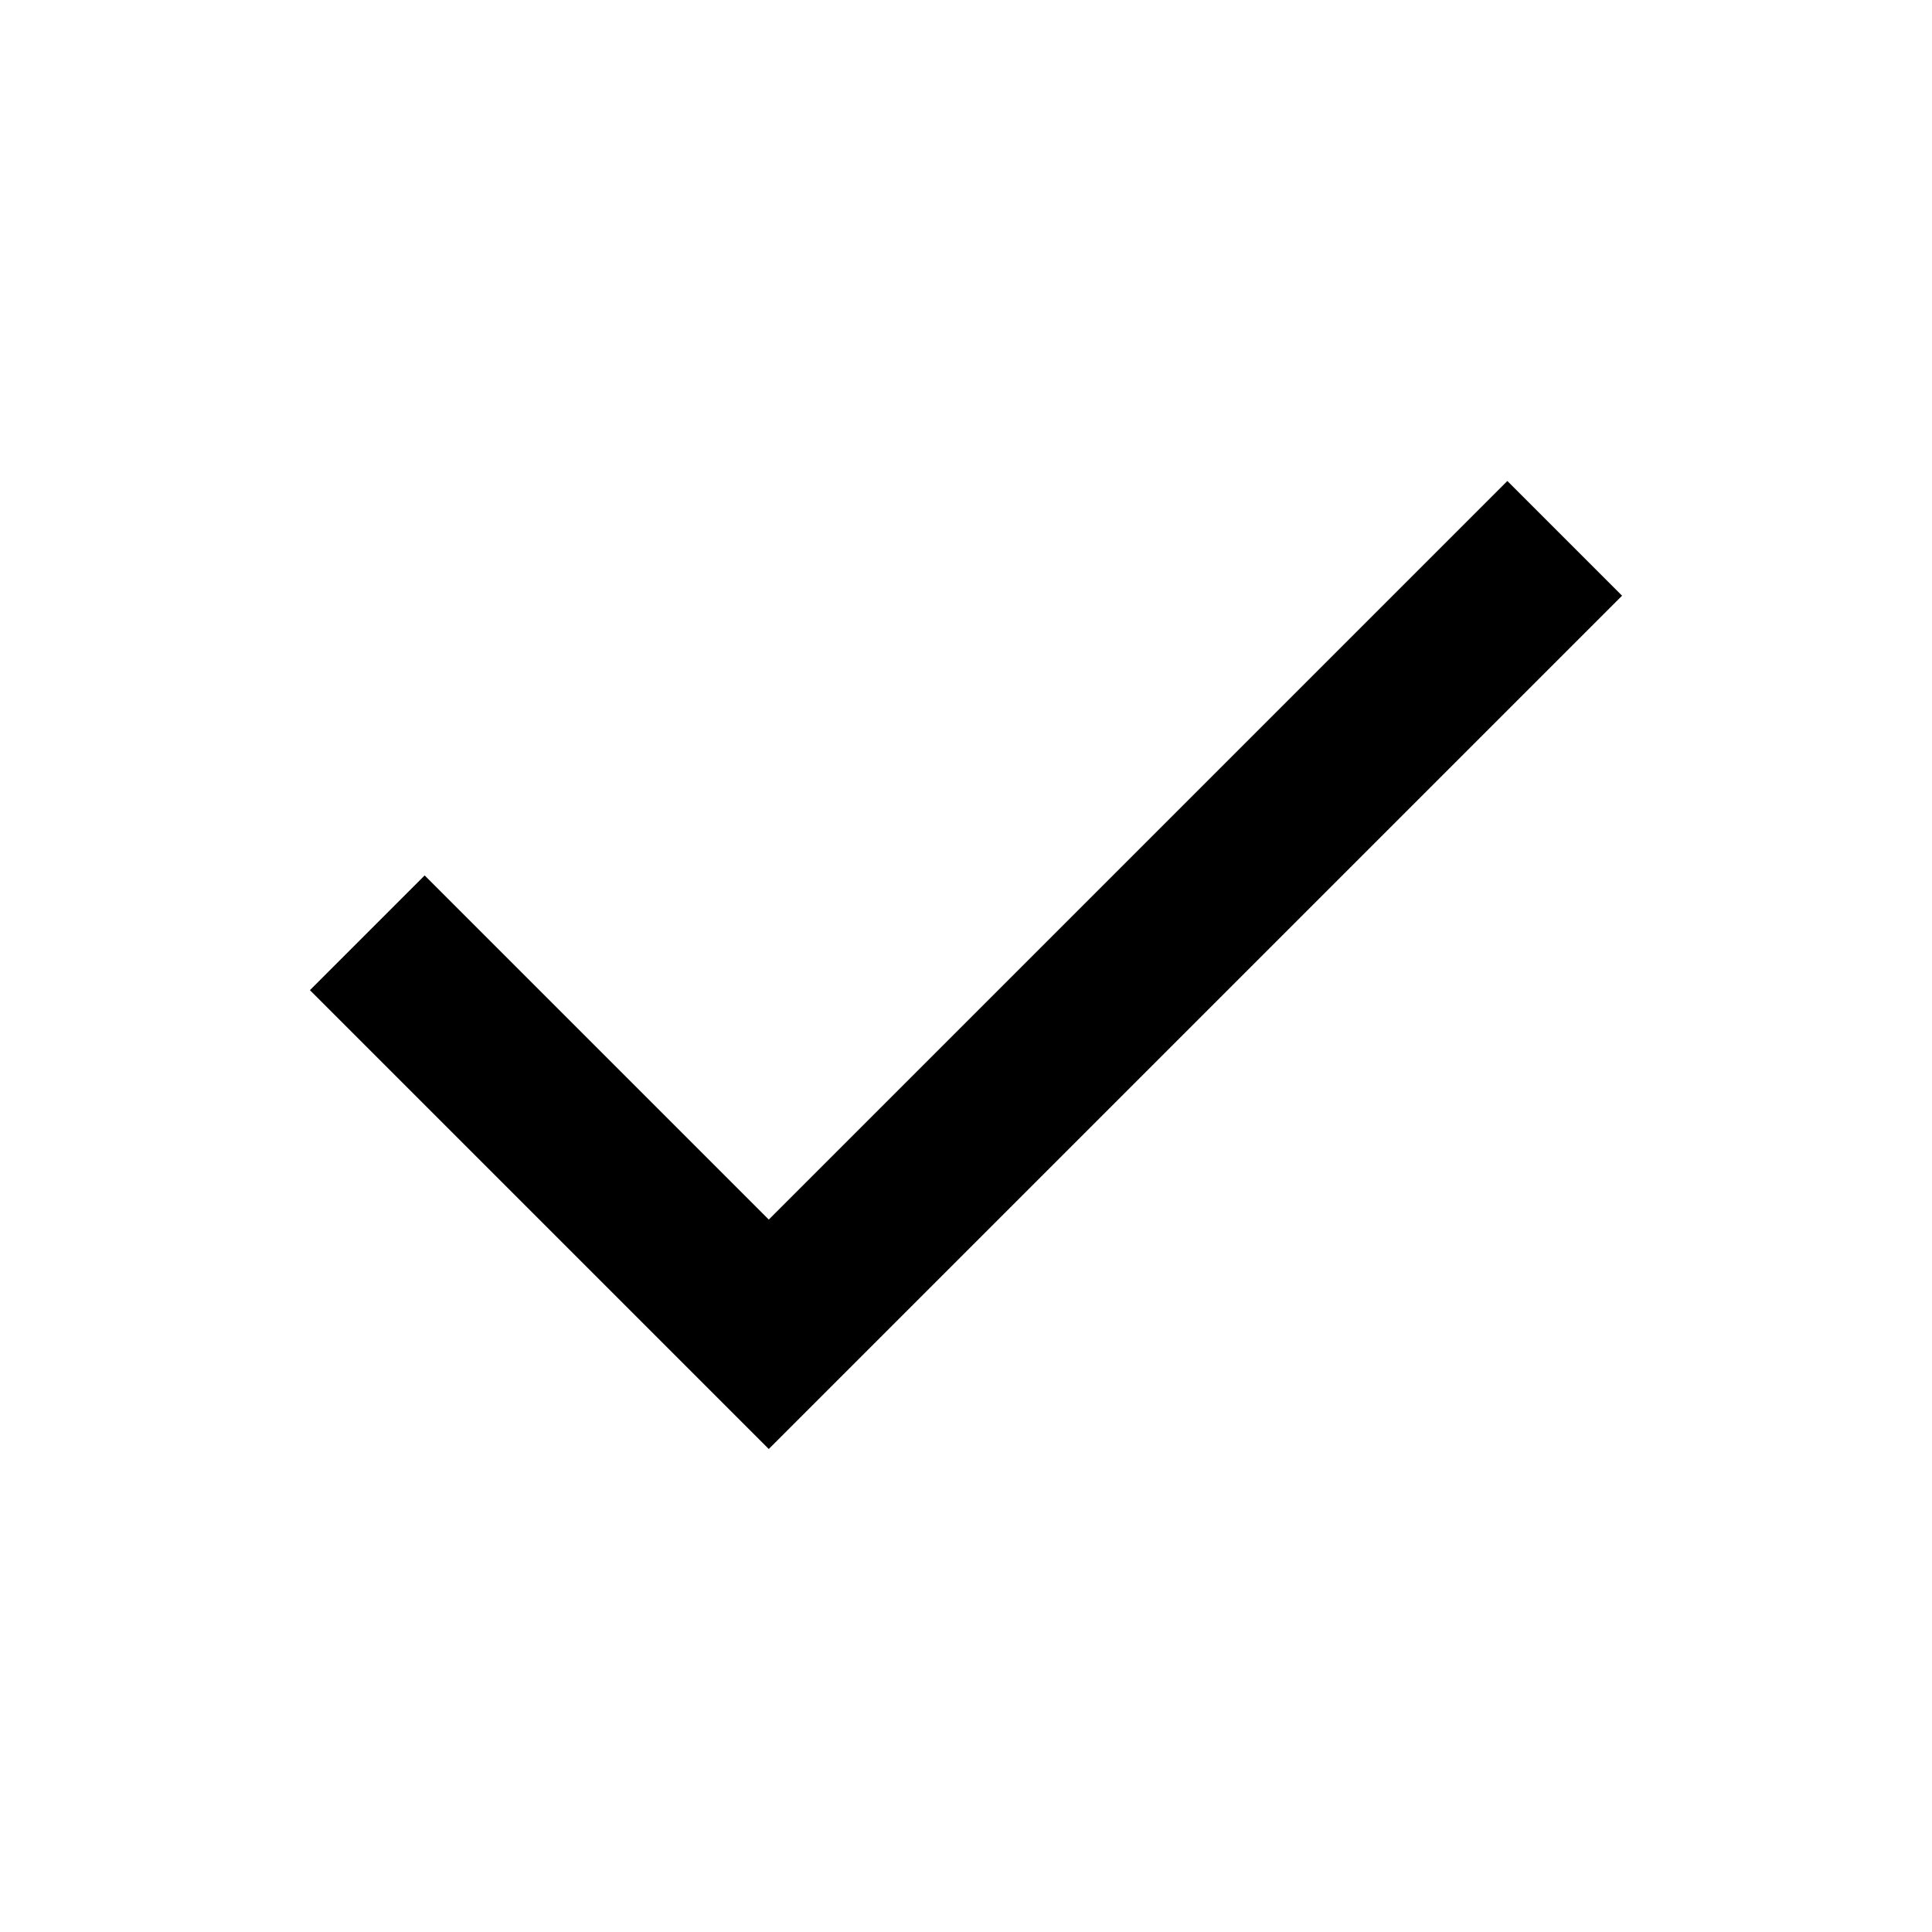
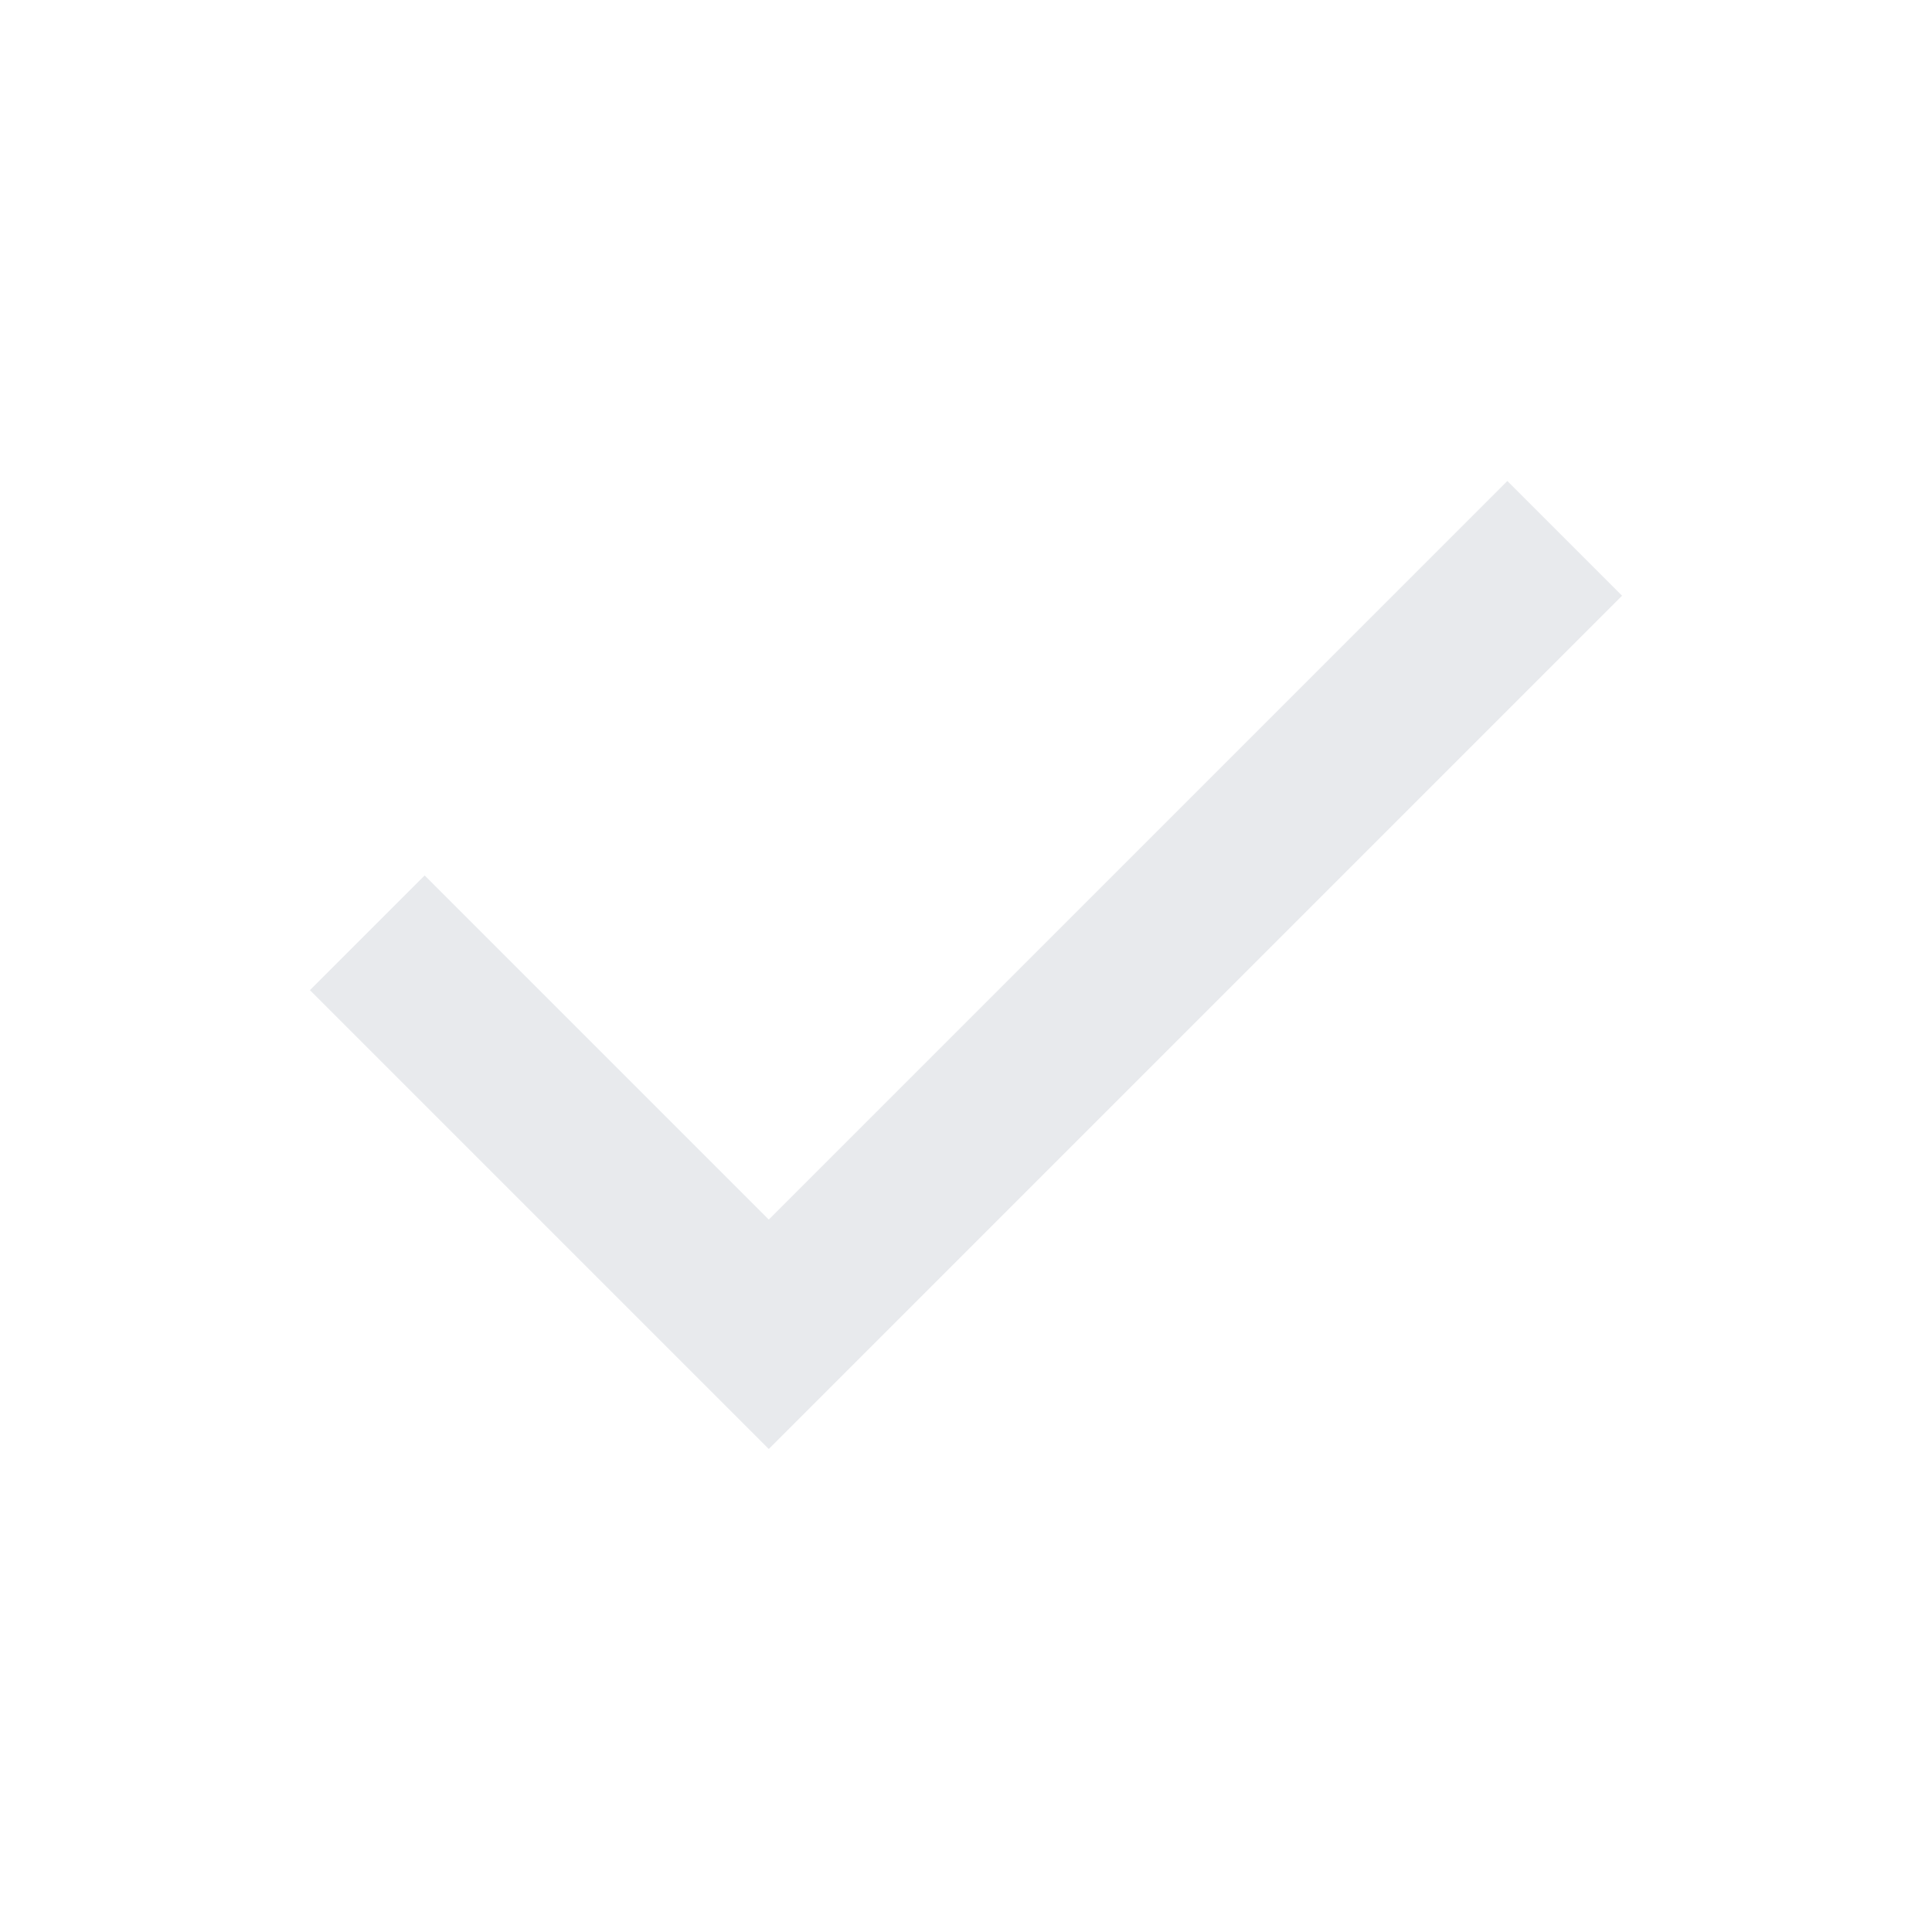
- <svg xmlns="http://www.w3.org/2000/svg" height="24px" viewBox="0 -960 960 960" width="24px" fill="#000">
+ <svg xmlns="http://www.w3.org/2000/svg" height="24px" viewBox="0 -960 960 960" width="24px" fill="#e8eaed">
  <path d="M382-240 154-468l57-57 171 171 367-367 57 57-424 424Z" />
</svg>
